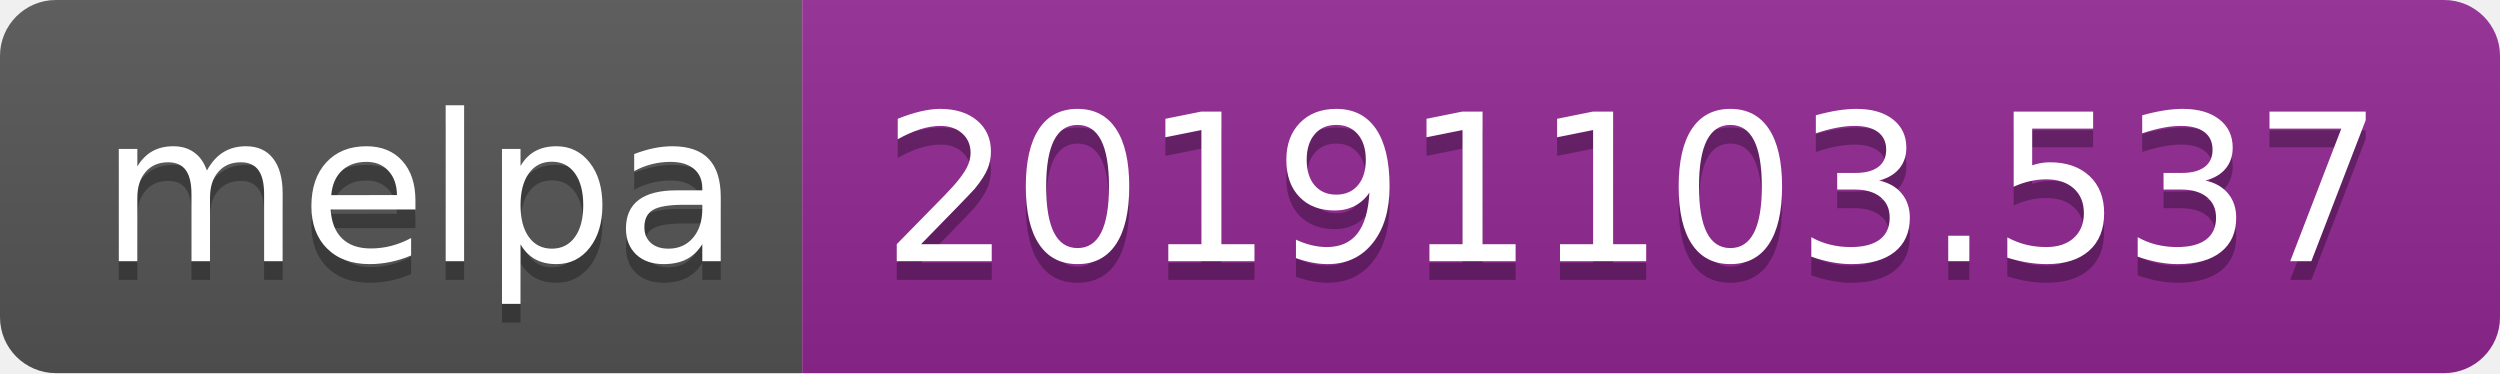
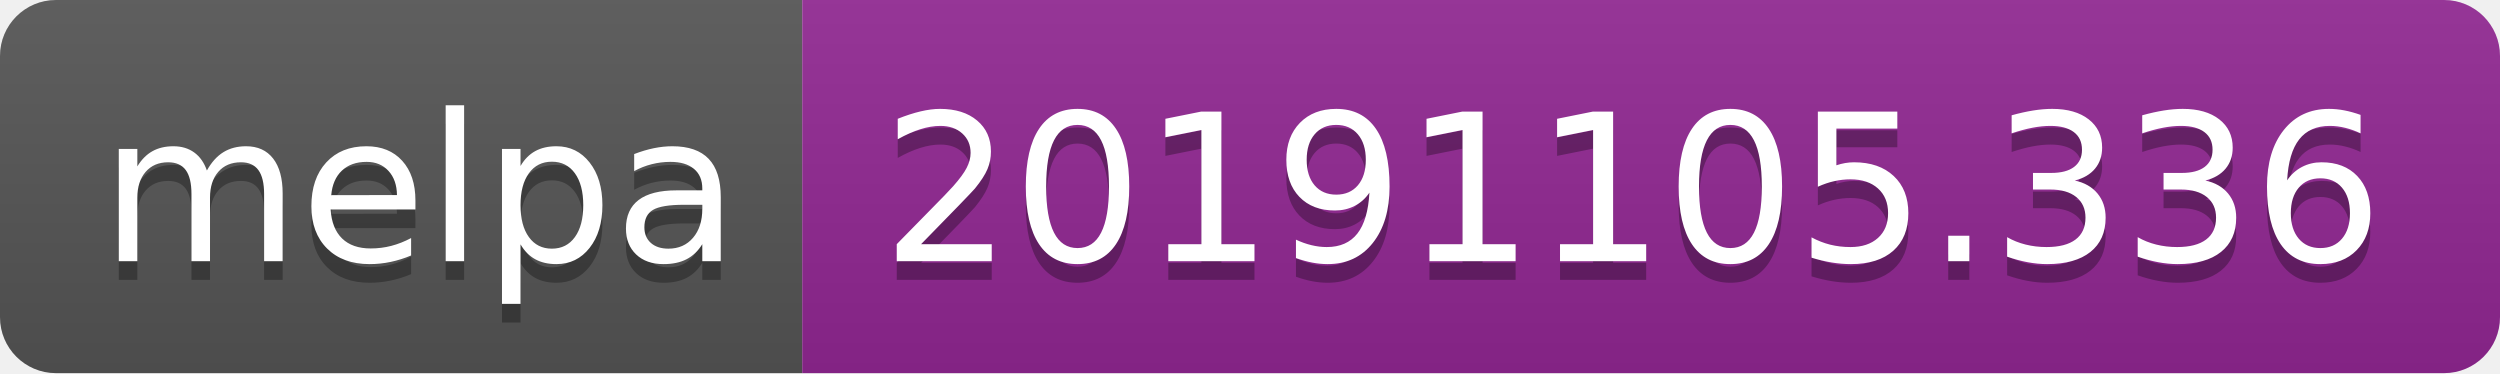
<svg xmlns="http://www.w3.org/2000/svg" width="134" height="20">
  <linearGradient id="b" x2="0" y2="100%">
    <stop offset="0" stop-color="#bbb" stop-opacity=".1" />
    <stop offset="1" stop-opacity=".1" />
  </linearGradient>
  <clipPath id="a">
    <rect width="134" height="20" rx="3" fill="#fff" />
  </clipPath>
  <g clip-path="url(#a)">
    <path fill="#555" d="M0 0h43v20H0z" />
    <path fill="#922793" d="M43 0h91v20H43z" />
    <path fill="url(#b)" d="M0 0h134v20H0z" />
  </g>
  <g fill="#fff" text-anchor="middle" font-family="DejaVu Sans,Verdana,Geneva,sans-serif" font-size="110">
    <text x="225" y="150" fill="#010101" fill-opacity=".3" transform="scale(.1)" textLength="330">melpa</text>
    <text x="225" y="140" transform="scale(.1)" textLength="330">melpa</text>
-     <text x="875" y="150" fill="#010101" fill-opacity=".3" transform="scale(.1)" textLength="810">20191103.537</text>
-     <text x="875" y="140" transform="scale(.1)" textLength="810">20191103.537</text>
+     <text x="875" y="150" fill="#010101" fill-opacity=".3" transform="scale(.1)" textLength="810">20191105.336</text>
+     <text x="875" y="140" transform="scale(.1)" textLength="810">20191105.336</text>
  </g>
</svg>
